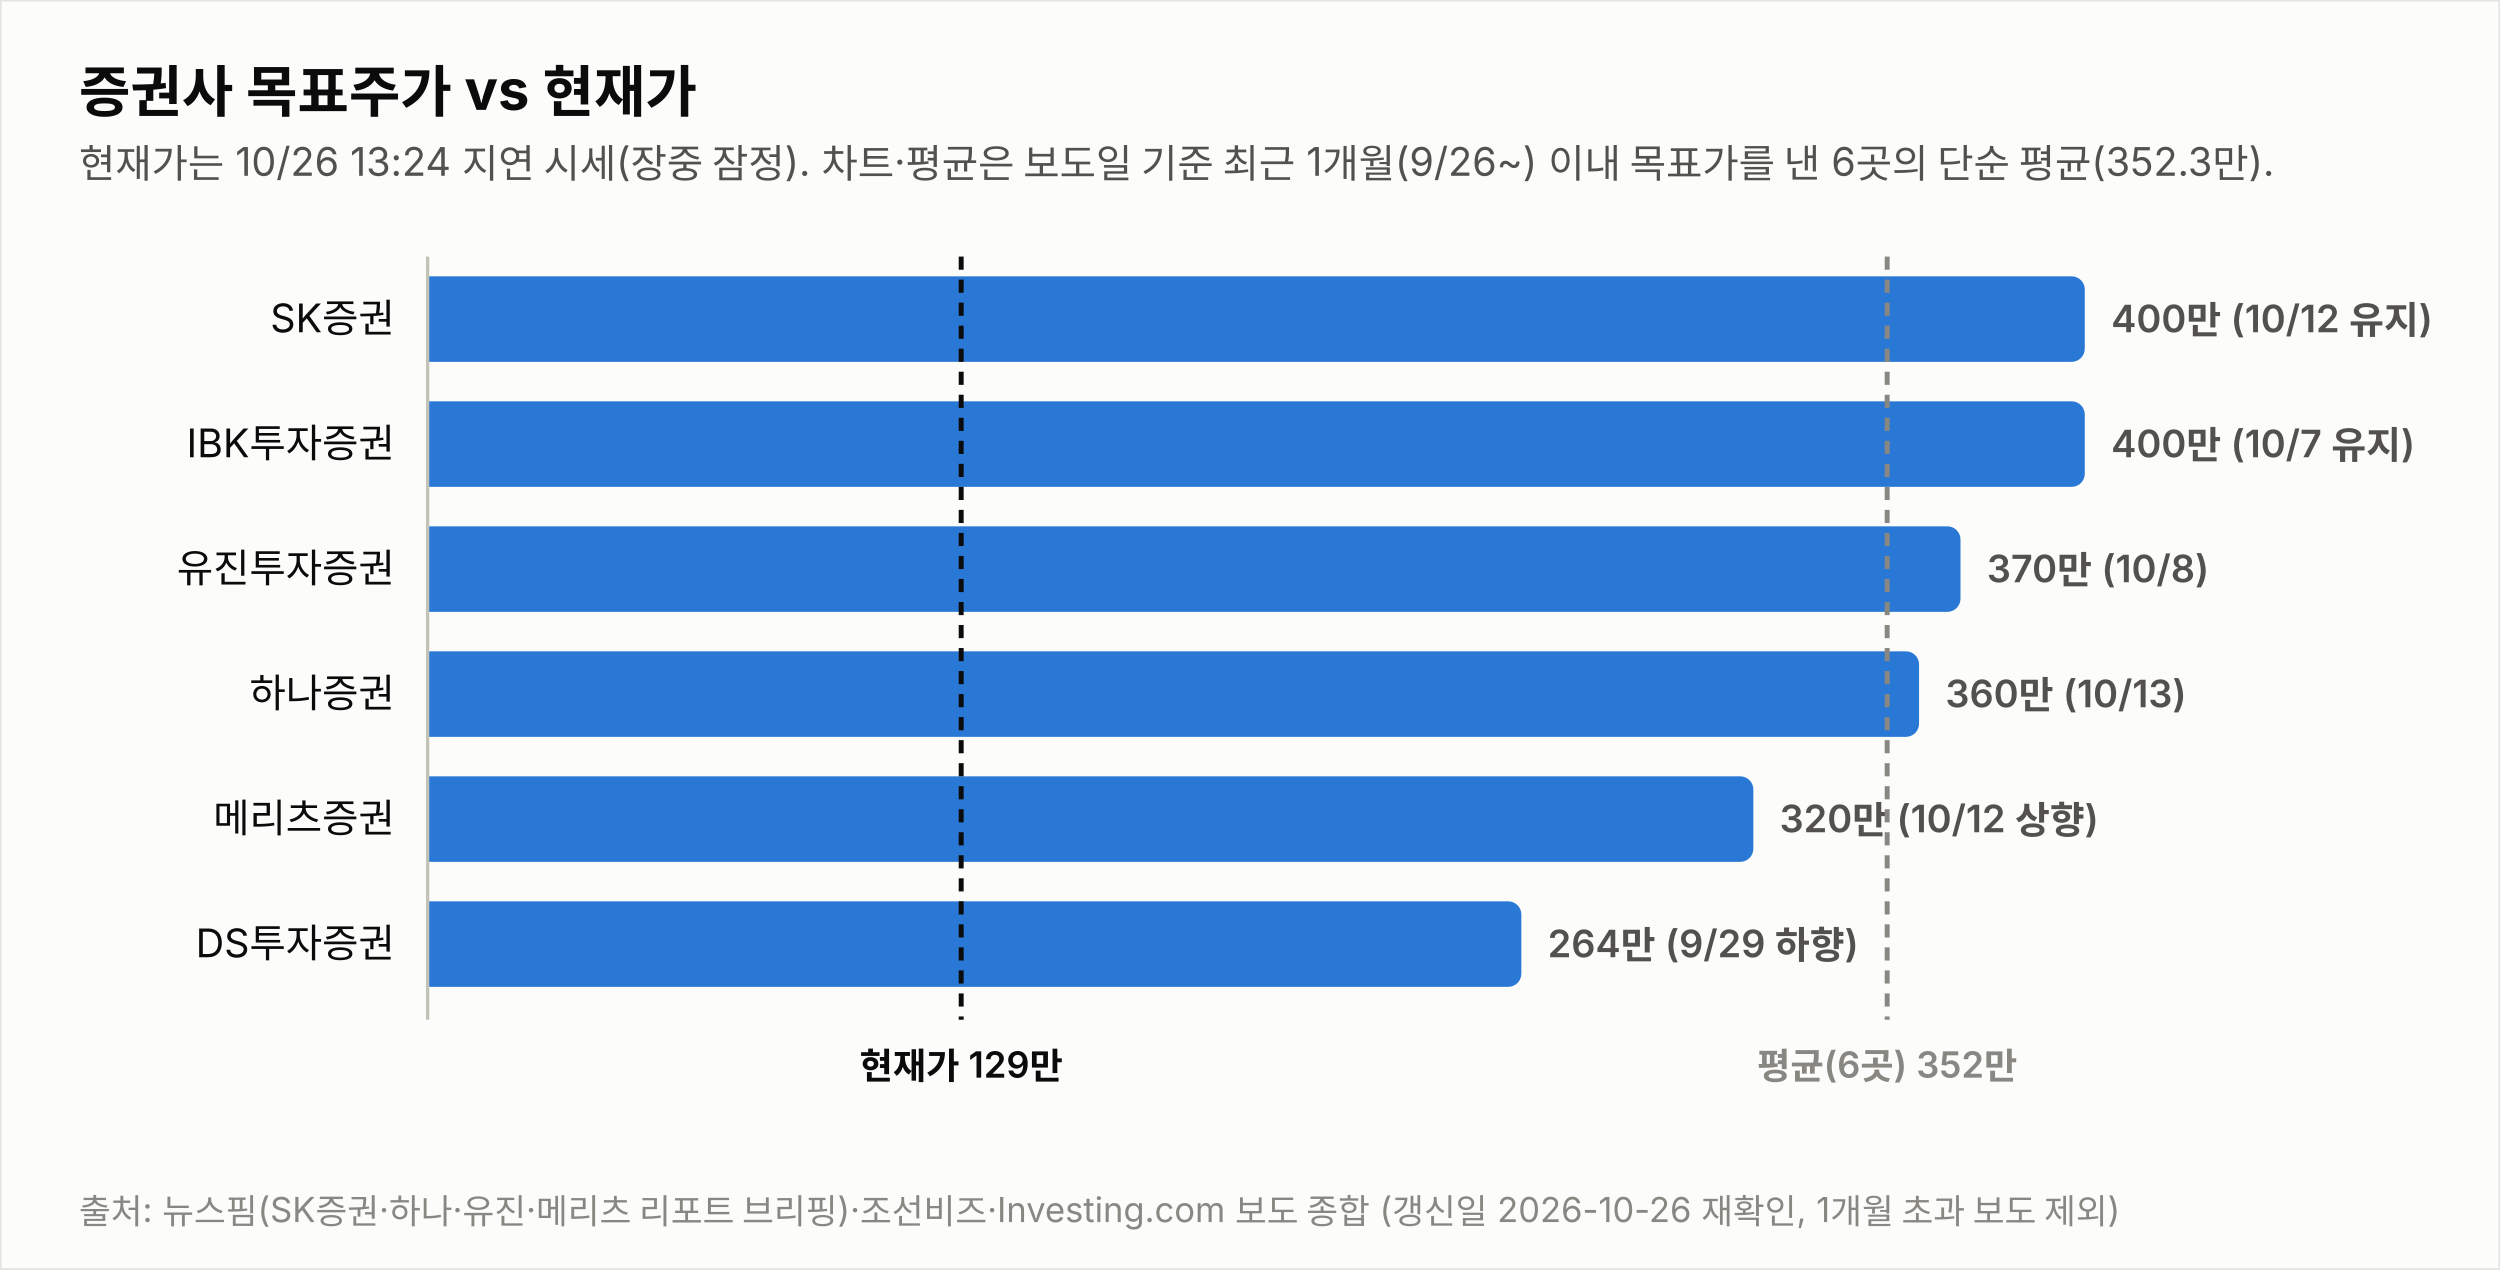
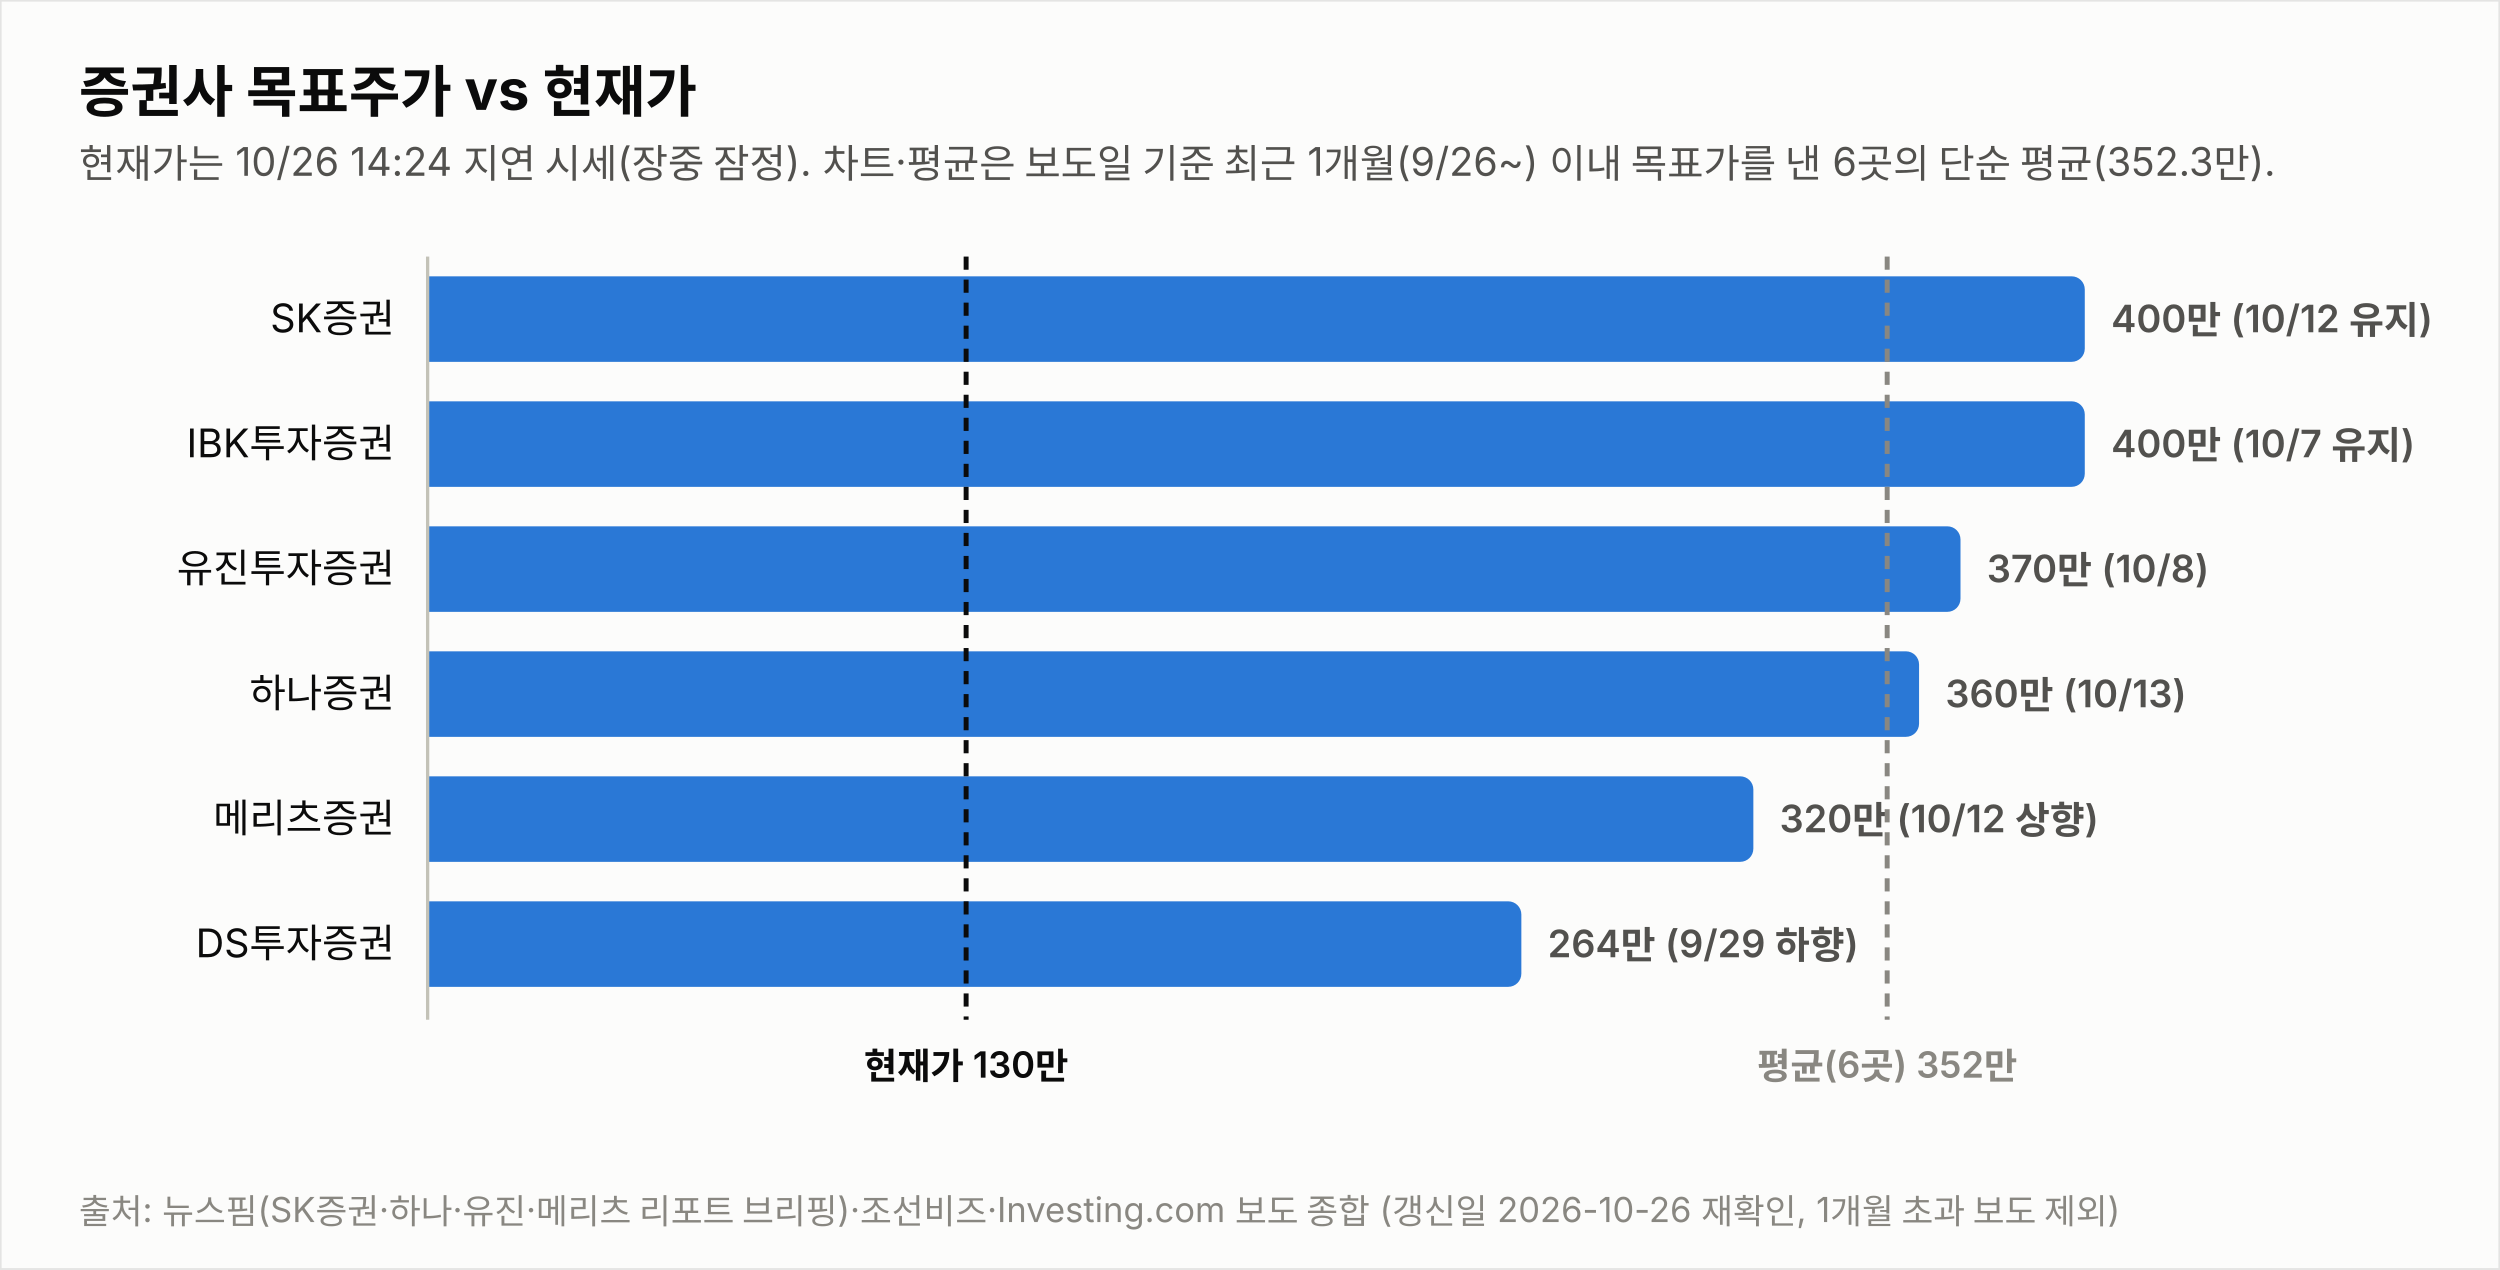
<svg xmlns="http://www.w3.org/2000/svg" width="760" height="386" viewBox="0 0 760 386" font-family="system-ui,-apple-system,&quot;Segoe UI&quot;,&quot;Malgun Gothic&quot;,&quot;Apple SD Gothic Neo&quot;,sans-serif">
  <rect width="760" height="386" fill="#fcfcfb" stroke="rgba(11,11,11,0.10)" />
  <text x="24" y="34" font-size="17" font-weight="700" fill="#0b0b0b">증권사 목표주가 vs 현재가</text>
-   <text x="24" y="54" font-size="12" fill="#52514e">현재가는 10/26 13:24 지연 시세(장중 잠정). 차트·평균은 보도일 기준 최근 1개월(9/26~) 이내 목표가를 낸 6곳의 단순 평균(352.3만).</text>
+   <text x="24" y="54" font-size="12" fill="#52514e">현재가는 10/26 14:24 지연 시세(장중 잠정). 차트·평균은 보도일 기준 최근 1개월(9/26~) 이내 목표가를 낸 6곳의 단순 평균(352.3만).</text>
  <text x="120" y="101.0" font-size="12" fill="#0b0b0b" text-anchor="end">SK증권</text>
  <path d="M130,84 h499.774 a4,4 0 0 1 4,4 v18 a4,4 0 0 1 -4,4 h-499.774 z" fill="#2a78d6" opacity="1.0" />
  <text x="641.8" y="101.0" font-size="11.5" font-weight="600" fill="#52514e" style="font-variant-numeric:tabular-nums">400만 (10/12 유지)</text>
  <text x="120" y="139.0" font-size="12" fill="#0b0b0b" text-anchor="end">IBK투자증권</text>
  <path d="M130,122 h499.774 a4,4 0 0 1 4,4 v18 a4,4 0 0 1 -4,4 h-499.774 z" fill="#2a78d6" opacity="1.0" />
  <text x="641.8" y="139.0" font-size="11.5" font-weight="600" fill="#52514e" style="font-variant-numeric:tabular-nums">400만 (10/7 유지)</text>
  <text x="120" y="177.0" font-size="12" fill="#0b0b0b" text-anchor="end">유진투자증권</text>
  <path d="M130,160 h461.991 a4,4 0 0 1 4,4 v18 a4,4 0 0 1 -4,4 h-461.991 z" fill="#2a78d6" opacity="1.0" />
  <text x="604.0" y="177.0" font-size="11.5" font-weight="600" fill="#52514e" style="font-variant-numeric:tabular-nums">370만 (10/8)</text>
  <text x="120" y="215.0" font-size="12" fill="#0b0b0b" text-anchor="end">하나증권</text>
  <path d="M130,198 h449.396 a4,4 0 0 1 4,4 v18 a4,4 0 0 1 -4,4 h-449.396 z" fill="#2a78d6" opacity="1.0" />
  <text x="591.4" y="215.0" font-size="11.5" font-weight="600" fill="#52514e" style="font-variant-numeric:tabular-nums">360만 (10/13)</text>
  <text x="120" y="253.0" font-size="12" fill="#0b0b0b" text-anchor="end">메리츠증권</text>
  <path d="M130,236 h399.019 a4,4 0 0 1 4,4 v18 a4,4 0 0 1 -4,4 h-399.019 z" fill="#2a78d6" opacity="1.0" />
  <text x="541.0" y="253.0" font-size="11.5" font-weight="600" fill="#52514e" style="font-variant-numeric:tabular-nums">320만 (10/12 상향)</text>
  <text x="120" y="291.0" font-size="12" fill="#0b0b0b" text-anchor="end">DS투자증권</text>
  <path d="M130,274 h328.491 a4,4 0 0 1 4,4 v18 a4,4 0 0 1 -4,4 h-328.491 z" fill="#2a78d6" opacity="1.0" />
  <text x="470.5" y="291.0" font-size="11.5" font-weight="600" fill="#52514e" style="font-variant-numeric:tabular-nums">264만 (9/29 하향)</text>
  <line x1="130" y1="78" x2="130" y2="310" stroke="#c3c2b7" stroke-width="1" />
-   <line x1="292.2" y1="78" x2="292.2" y2="310" stroke="#0b0b0b" stroke-width="1.5" stroke-dasharray="4 3" />
-   <text x="292.2" y="328" font-size="11" font-weight="600" fill="#0b0b0b" text-anchor="middle">현재가 129만</text>
+   <line x1="293.7" y1="78" x2="293.7" y2="310" stroke="#0b0b0b" stroke-width="1.5" stroke-dasharray="4 3" />
+   <text x="293.7" y="328" font-size="11" font-weight="600" fill="#0b0b0b" text-anchor="middle">현재가 130만</text>
  <line x1="573.7" y1="78" x2="573.7" y2="310" stroke="#898781" stroke-width="1.5" stroke-dasharray="4 3" />
  <text x="573.7" y="328" font-size="11" font-weight="600" fill="#898781" text-anchor="middle">평균(6곳) 352만</text>
  <text x="24" y="372" font-size="10.5" fill="#898781">출처: 뉴스핌(SK증권·하나·유진·메리츠 리포트 브리핑)·조선비즈·Investing.com 보도 종합 (갱신일 2026-10-26 재확인, 1개월 초과 보도 제외)</text>
</svg>
